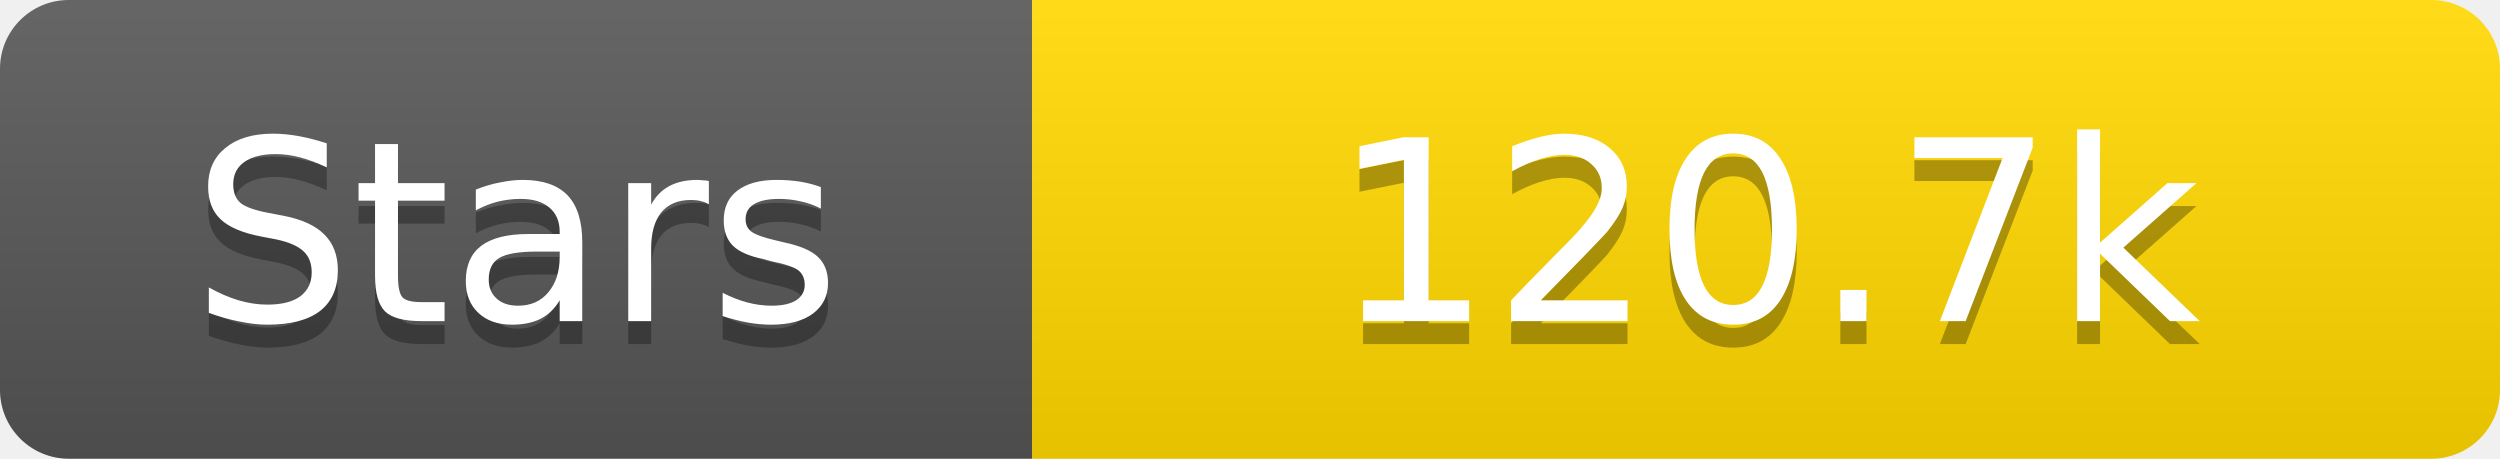
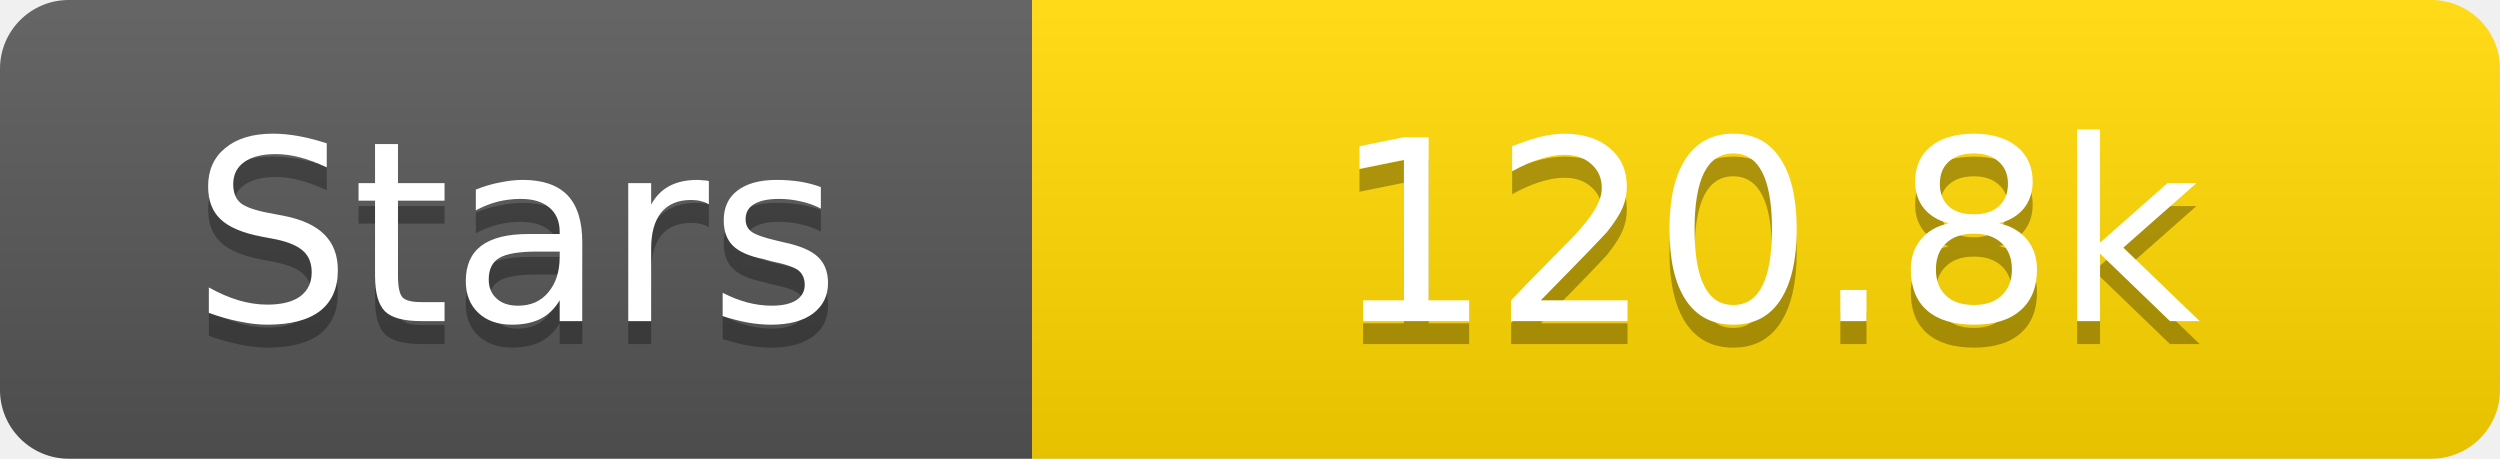
<svg xmlns="http://www.w3.org/2000/svg" width="109" height="20">
  <linearGradient id="s" x2="0" y2="100%">
    <stop offset="0" stop-color="#fff" stop-opacity=".1" />
    <stop offset="1" stop-opacity=".1" />
  </linearGradient>
  <clipPath id="r">
    <rect width="109" height="20" rx="3" fill="#fff" />
  </clipPath>
  <g clip-path="url(#r)">
    <rect width="45" height="20" fill="#555" />
    <rect x="45" width="64" height="20" fill="#ffd700" />
    <rect width="109" height="20" fill="url(#s)" />
  </g>
  <g fill="#fff" text-anchor="middle" font-family="Verdana,Geneva,DejaVu Sans,sans-serif" text-rendering="geometricPrecision" font-size="11">
    <text x="22.5" y="15" fill="#010101" fill-opacity=".3">Stars</text>
    <text x="22.5" y="14">Stars</text>
-     <text x="77.0" y="15" fill="#010101" fill-opacity=".3">120.7k</text>
-     <text x="77.0" y="14">120.7k</text>
+     <text x="77.0" y="15" fill="#010101" fill-opacity=".3">120.8k</text>
+     <text x="77.0" y="14">120.8k</text>
  </g>
</svg>
